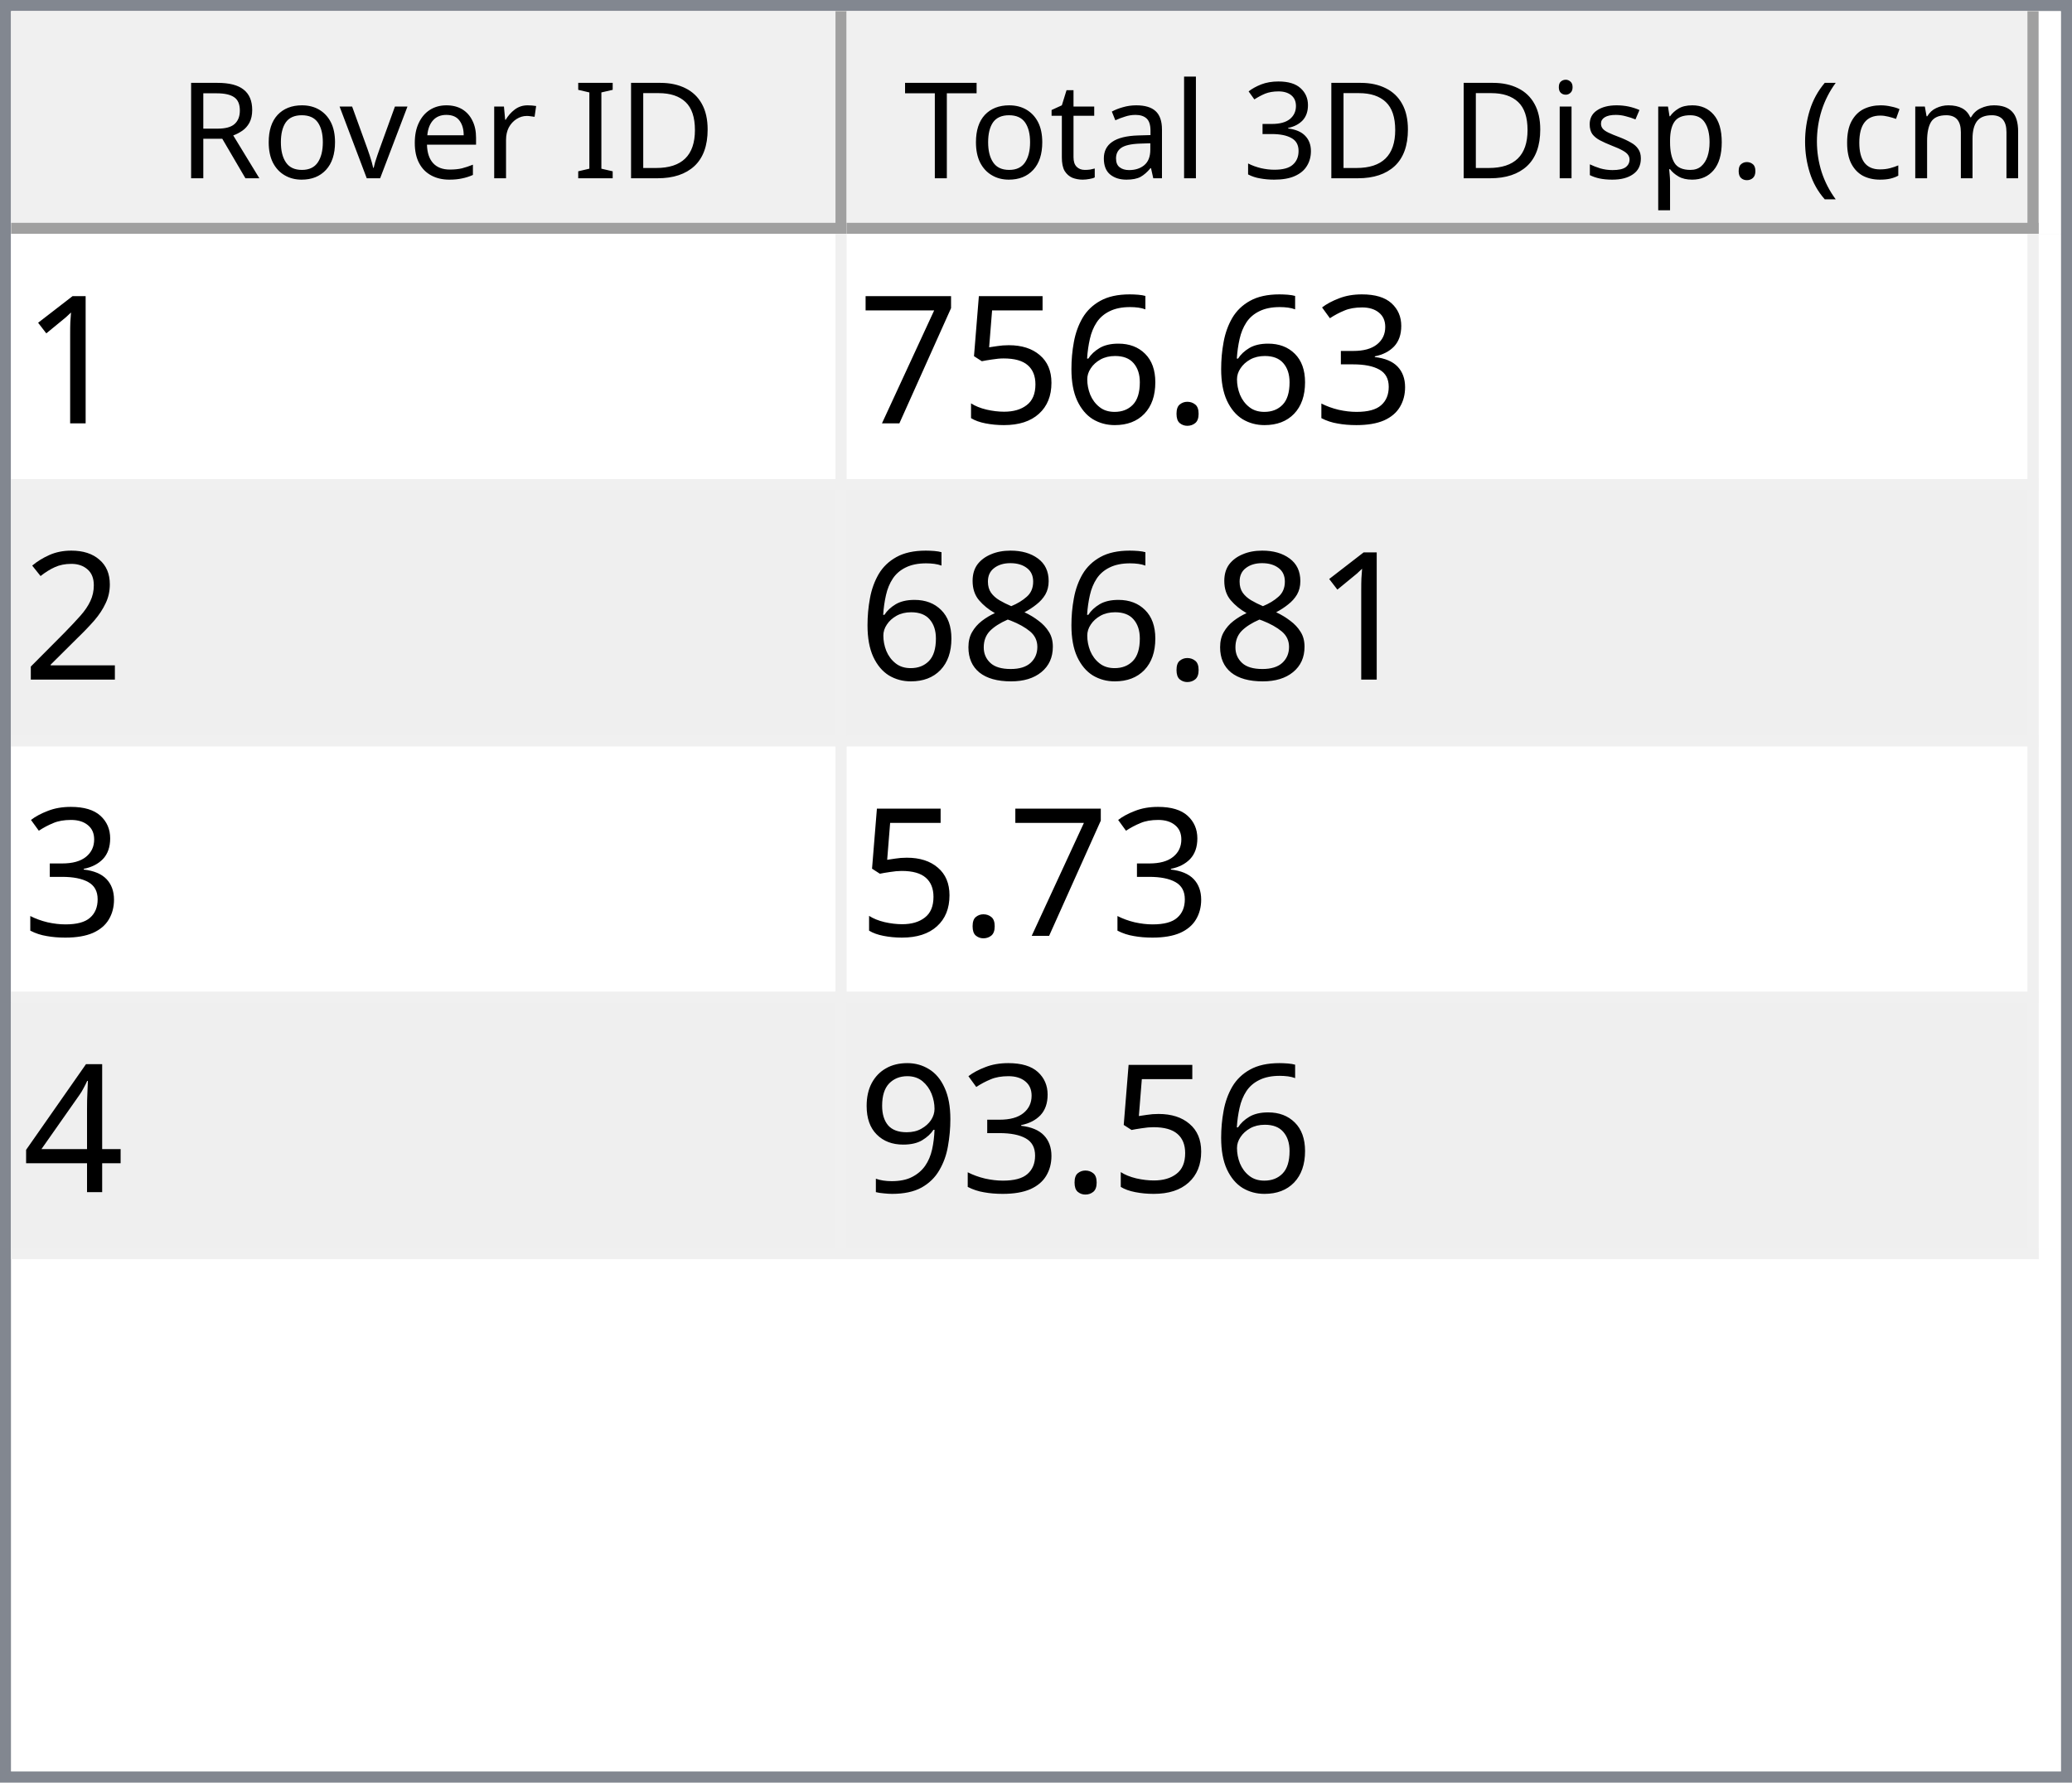
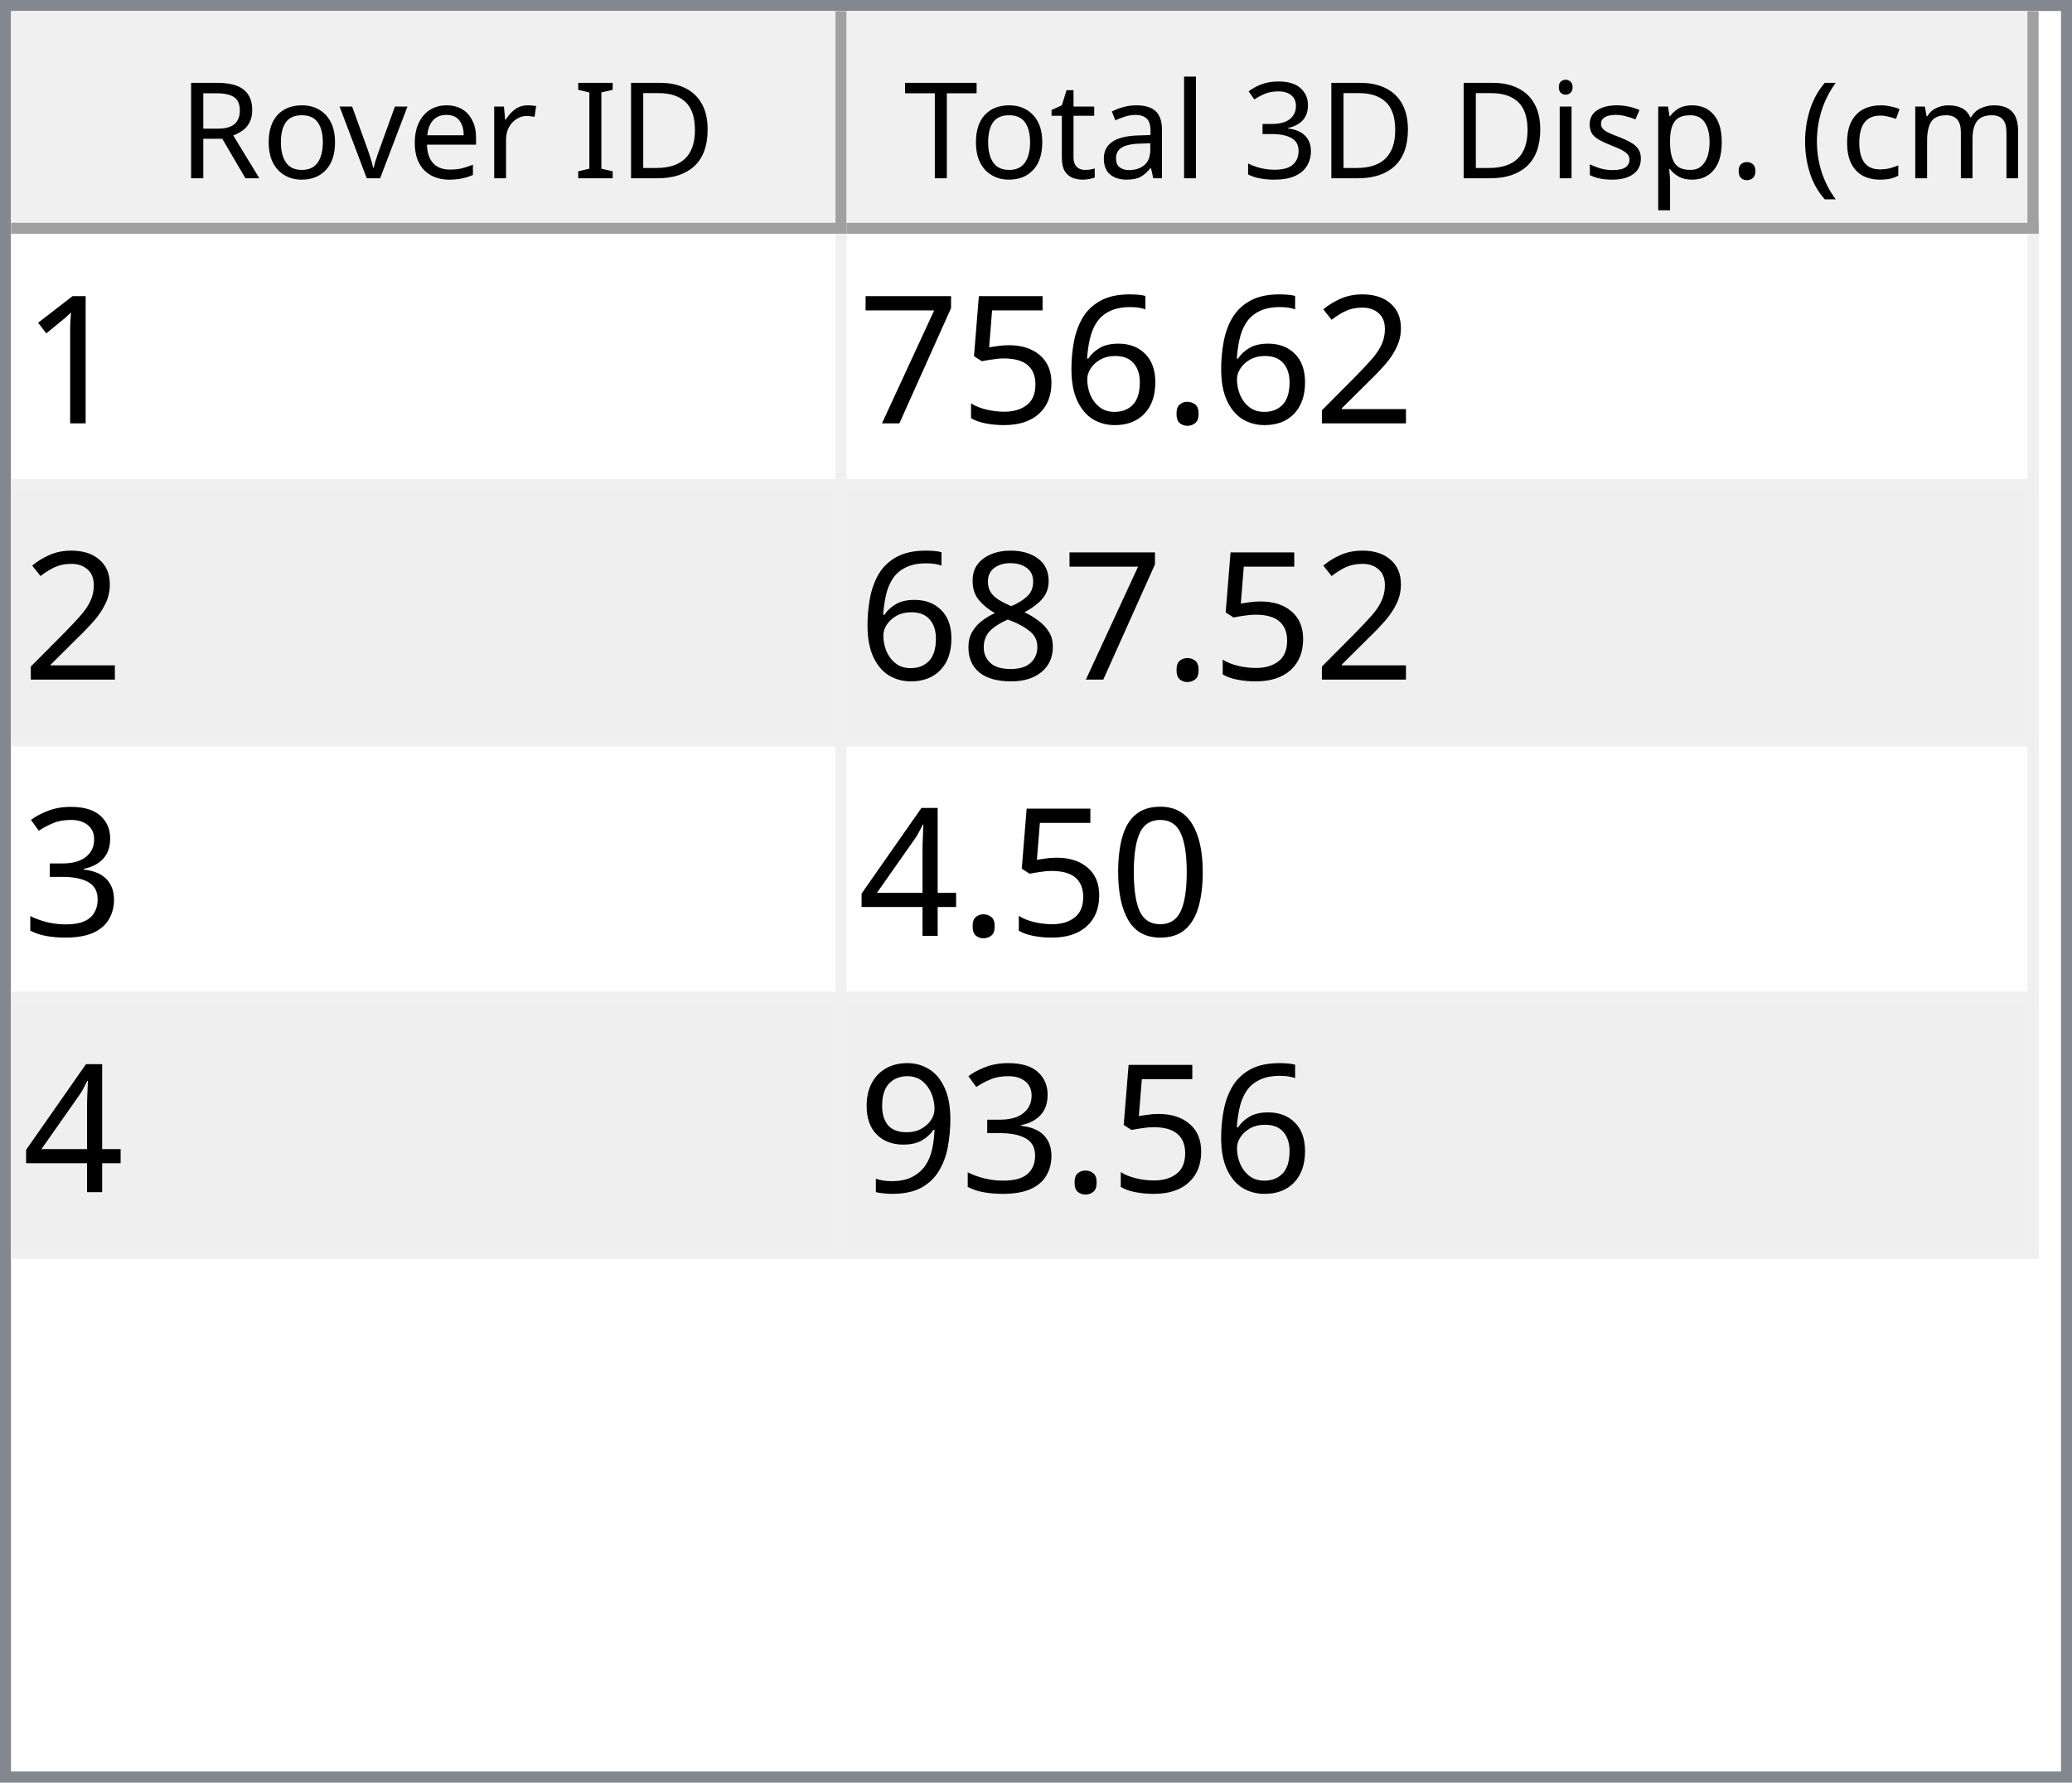
<svg xmlns="http://www.w3.org/2000/svg" style="fill-opacity:1; color-rendering:auto; color-interpolation:auto; text-rendering:auto; stroke:black; stroke-linecap:square; stroke-miterlimit:10; shape-rendering:auto; stroke-opacity:1; fill:black; stroke-dasharray:none; font-weight:normal; stroke-width:1; font-family:'Dialog'; font-style:normal; stroke-linejoin:miter; font-size:12px; stroke-dashoffset:0; image-rendering:auto;" width="186" height="160">
  <defs id="genericDefs" />
  <g>
    <defs id="defs1">
      <clipPath clipPathUnits="userSpaceOnUse" id="clipPath1">
        <path d="M0 0 L186 0 L186 160 L0 160 L0 0 Z" />
      </clipPath>
      <clipPath clipPathUnits="userSpaceOnUse" id="clipPath2">
        <path d="M0 0 L0 160 L186 160 L186 0 Z" />
      </clipPath>
      <clipPath clipPathUnits="userSpaceOnUse" id="clipPath3">
        <path d="M0 0 L0 20 L184 20 L184 0 Z" />
      </clipPath>
      <clipPath clipPathUnits="userSpaceOnUse" id="clipPath4">
        <path d="M0 0 L0 20 L75 20 L75 0 Z" />
      </clipPath>
      <clipPath clipPathUnits="userSpaceOnUse" id="clipPath5">
        <path d="M1 1 L1 19 L74 19 L74 1 Z" />
      </clipPath>
      <clipPath clipPathUnits="userSpaceOnUse" id="clipPath6">
        <path d="M0 0 L0 18 L73 18 L73 0 Z" />
      </clipPath>
      <clipPath clipPathUnits="userSpaceOnUse" id="clipPath7">
        <path d="M-0.5 -0.5 L-0.5 19.5 L74.5 19.5 L74.5 -0.5 Z" />
      </clipPath>
      <clipPath clipPathUnits="userSpaceOnUse" id="clipPath8">
        <path d="M0 0 L0 20 L107 20 L107 0 Z" />
      </clipPath>
      <clipPath clipPathUnits="userSpaceOnUse" id="clipPath9">
        <path d="M1 1 L1 19 L106 19 L106 1 Z" />
      </clipPath>
      <clipPath clipPathUnits="userSpaceOnUse" id="clipPath10">
        <path d="M0 0 L0 18 L105 18 L105 0 Z" />
      </clipPath>
      <clipPath clipPathUnits="userSpaceOnUse" id="clipPath11">
        <path d="M-0.5 -0.5 L-0.5 19.5 L106.5 19.5 L106.5 -0.5 Z" />
      </clipPath>
      <clipPath clipPathUnits="userSpaceOnUse" id="clipPath12">
        <path d="M0 0 L0 138 L184 138 L184 0 Z" />
      </clipPath>
      <clipPath clipPathUnits="userSpaceOnUse" id="clipPath13">
        <path d="M0 0 L0 92 L182 92 L182 0 Z" />
      </clipPath>
      <clipPath clipPathUnits="userSpaceOnUse" id="clipPath14">
        <path d="M-0.5 -0.5 L-0.5 91.5 L181.5 91.5 L181.5 -0.5 Z" />
      </clipPath>
      <clipPath clipPathUnits="userSpaceOnUse" id="clipPath15">
        <path d="M0 0 L0 22 L74 22 L74 0 Z" />
      </clipPath>
      <clipPath clipPathUnits="userSpaceOnUse" id="clipPath16">
        <path d="M0 0 L0 22 L106 22 L106 0 Z" />
      </clipPath>
      <font horiz-adv-x="64.551" id="font1">
        <font-face ascent="107.91" descent="25.098" units-per-em="100" style="font-style:normal; font-family:Segoe UI; font-weight:normal;" />
        <missing-glyph horiz-adv-x="64.551" d="M8.109 0 L8.109 68.266 L56.453 68.266 L56.453 0 L8.109 0 ZM15.328 7.234 L49.219 7.234 L49.219 61.031 L15.328 61.031 L15.328 7.234 Z" />
        <glyph unicode="D" horiz-adv-x="70.117" d="M9.188 0 L9.188 70.016 L28.516 70.016 Q65.531 70.016 65.531 35.891 Q65.531 19.672 55.25 9.836 Q44.969 0 27.734 0 L9.188 0 ZM17.391 62.594 L17.391 7.422 L27.828 7.422 Q41.609 7.422 49.273 14.797 Q56.938 22.172 56.938 35.688 Q56.938 62.594 28.328 62.594 L17.391 62.594 Z" />
        <glyph unicode="I" horiz-adv-x="26.611" d="M17.391 0 L9.188 0 L9.188 70.016 L17.391 70.016 L17.391 0 Z" />
        <glyph unicode=" " horiz-adv-x="27.393" d="" />
        <glyph unicode="r" horiz-adv-x="34.766" d="M34.188 41.891 Q32.078 43.5 28.125 43.5 Q23 43.5 19.555 38.672 Q16.109 33.844 16.109 25.484 L16.109 0 L8.109 0 L8.109 50 L16.109 50 L16.109 39.703 L16.312 39.703 Q18.016 44.969 21.531 47.922 Q25.047 50.875 29.391 50.875 Q32.516 50.875 34.188 50.203 L34.188 41.891 Z" />
        <glyph unicode="e" horiz-adv-x="52.295" d="M48.297 23 L12.984 23 Q13.188 14.656 17.484 10.109 Q21.781 5.562 29.297 5.562 Q37.75 5.562 44.828 11.141 L44.828 3.609 Q38.234 -1.172 27.391 -1.172 Q16.797 -1.172 10.742 5.641 Q4.688 12.453 4.688 24.812 Q4.688 36.469 11.305 43.82 Q17.922 51.172 27.734 51.172 Q37.547 51.172 42.922 44.828 Q48.297 38.484 48.297 27.203 L48.297 23 ZM40.094 29.781 Q40.047 36.719 36.75 40.578 Q33.453 44.438 27.594 44.438 Q21.922 44.438 17.969 40.383 Q14.016 36.328 13.094 29.781 L40.094 29.781 Z" />
        <glyph unicode="v" horiz-adv-x="47.9" d="M47.406 50 L27.484 0 L19.625 0 L0.688 50 L9.469 50 L22.172 13.672 Q23.578 9.672 23.922 6.688 L24.125 6.688 Q24.609 10.453 25.688 13.484 L38.969 50 L47.406 50 Z" />
        <glyph unicode="o" horiz-adv-x="58.594" d="M29 -1.172 Q17.922 -1.172 11.305 5.836 Q4.688 12.844 4.688 24.422 Q4.688 37.016 11.57 44.094 Q18.453 51.172 30.172 51.172 Q41.359 51.172 47.633 44.289 Q53.906 37.406 53.906 25.203 Q53.906 13.234 47.141 6.031 Q40.375 -1.172 29 -1.172 ZM29.594 44.438 Q21.875 44.438 17.383 39.188 Q12.891 33.938 12.891 24.703 Q12.891 15.828 17.43 10.695 Q21.969 5.562 29.594 5.562 Q37.359 5.562 41.531 10.594 Q45.703 15.625 45.703 24.906 Q45.703 34.281 41.531 39.359 Q37.359 44.438 29.594 44.438 Z" />
        <glyph unicode="R" horiz-adv-x="59.814" d="M59.375 0 L49.609 0 L37.891 19.625 Q36.281 22.359 34.766 24.289 Q33.25 26.219 31.664 27.438 Q30.078 28.656 28.25 29.219 Q26.422 29.781 24.125 29.781 L17.391 29.781 L17.391 0 L9.188 0 L9.188 70.016 L30.078 70.016 Q34.672 70.016 38.555 68.867 Q42.438 67.719 45.289 65.375 Q48.141 63.031 49.758 59.547 Q51.375 56.062 51.375 51.375 Q51.375 47.703 50.273 44.656 Q49.172 41.609 47.148 39.211 Q45.125 36.812 42.266 35.133 Q39.406 33.453 35.844 32.516 L35.844 32.328 Q37.594 31.547 38.891 30.547 Q40.188 29.547 41.359 28.18 Q42.531 26.812 43.68 25.078 Q44.828 23.344 46.234 21.047 L59.375 0 ZM17.391 62.594 L17.391 37.203 L28.516 37.203 Q31.594 37.203 34.203 38.133 Q36.812 39.062 38.719 40.797 Q40.625 42.531 41.703 45.047 Q42.781 47.562 42.781 50.688 Q42.781 56.297 39.141 59.445 Q35.5 62.594 28.609 62.594 L17.391 62.594 Z" />
        <glyph unicode=")" horiz-adv-x="30.176" d="M8.297 -15.922 L1.172 -15.922 Q16.406 2.344 16.406 26.812 Q16.406 51.469 1.078 70.016 L8.297 70.016 Q23.531 52.156 23.531 26.703 Q23.531 1.375 8.297 -15.922 Z" />
        <glyph unicode="m" horiz-adv-x="86.133" d="M79.109 0 L71.094 0 L71.094 28.719 Q71.094 37.016 68.531 40.727 Q65.969 44.438 59.906 44.438 Q54.781 44.438 51.195 39.75 Q47.609 35.062 47.609 28.516 L47.609 0 L39.594 0 L39.594 29.688 Q39.594 44.438 28.219 44.438 Q22.953 44.438 19.531 40.016 Q16.109 35.594 16.109 28.516 L16.109 0 L8.109 0 L8.109 50 L16.109 50 L16.109 42.094 L16.312 42.094 Q21.625 51.172 31.844 51.172 Q36.969 51.172 40.773 48.312 Q44.578 45.453 46 40.828 Q51.562 51.172 62.594 51.172 Q79.109 51.172 79.109 30.812 L79.109 0 Z" />
        <glyph unicode="c" horiz-adv-x="46.191" d="M42.188 2.297 Q36.422 -1.172 28.516 -1.172 Q17.828 -1.172 11.258 5.789 Q4.688 12.75 4.688 23.828 Q4.688 36.188 11.766 43.68 Q18.844 51.172 30.672 51.172 Q37.25 51.172 42.281 48.734 L42.281 40.531 Q36.719 44.438 30.375 44.438 Q22.703 44.438 17.797 38.945 Q12.891 33.453 12.891 24.516 Q12.891 15.719 17.508 10.641 Q22.125 5.562 29.891 5.562 Q36.422 5.562 42.188 9.906 L42.188 2.297 Z" />
        <glyph unicode="(" horiz-adv-x="30.176" d="M29.109 -15.922 L21.969 -15.922 Q6.844 1.375 6.844 26.703 Q6.844 52.156 21.969 70.016 L29.203 70.016 Q13.875 51.469 13.875 26.812 Q13.875 2.344 29.109 -15.922 Z" />
        <glyph unicode="." horiz-adv-x="21.68" d="M10.891 -1.078 Q8.641 -1.078 7.055 0.539 Q5.469 2.156 5.469 4.391 Q5.469 6.641 7.055 8.273 Q8.641 9.906 10.891 9.906 Q13.188 9.906 14.797 8.273 Q16.406 6.641 16.406 4.391 Q16.406 2.156 14.797 0.539 Q13.188 -1.078 10.891 -1.078 Z" />
        <glyph unicode="p" horiz-adv-x="58.789" d="M16.312 7.234 L16.109 7.234 L16.109 -23 L8.109 -23 L8.109 50 L16.109 50 L16.109 41.219 L16.312 41.219 Q22.219 51.172 33.594 51.172 Q43.266 51.172 48.688 44.461 Q54.109 37.75 54.109 26.469 Q54.109 13.922 48 6.375 Q41.891 -1.172 31.297 -1.172 Q21.578 -1.172 16.312 7.234 ZM16.109 27.391 L16.109 20.406 Q16.109 14.203 20.141 9.883 Q24.172 5.562 30.375 5.562 Q37.641 5.562 41.773 11.133 Q45.906 16.703 45.906 26.609 Q45.906 34.969 42.047 39.703 Q38.188 44.438 31.594 44.438 Q24.609 44.438 20.359 39.578 Q16.109 34.719 16.109 27.391 Z" />
        <glyph unicode="s" horiz-adv-x="42.432" d="M5.078 1.812 L5.078 10.406 Q11.625 5.562 19.484 5.562 Q30.031 5.562 30.031 12.594 Q30.031 14.594 29.125 15.992 Q28.219 17.391 26.68 18.461 Q25.141 19.531 23.07 20.383 Q21 21.234 18.609 22.172 Q15.281 23.484 12.766 24.828 Q10.25 26.172 8.57 27.859 Q6.891 29.547 6.031 31.695 Q5.172 33.844 5.172 36.719 Q5.172 40.234 6.789 42.945 Q8.406 45.656 11.086 47.484 Q13.766 49.312 17.211 50.242 Q20.656 51.172 24.312 51.172 Q30.812 51.172 35.938 48.922 L35.938 40.828 Q30.422 44.438 23.25 44.438 Q21 44.438 19.195 43.922 Q17.391 43.406 16.094 42.477 Q14.797 41.547 14.086 40.258 Q13.375 38.969 13.375 37.406 Q13.375 35.453 14.086 34.133 Q14.797 32.812 16.164 31.789 Q17.531 30.766 19.484 29.938 Q21.438 29.109 23.922 28.125 Q27.25 26.859 29.883 25.516 Q32.516 24.172 34.375 22.484 Q36.234 20.797 37.234 18.602 Q38.234 16.406 38.234 13.375 Q38.234 9.672 36.602 6.938 Q34.969 4.203 32.234 2.398 Q29.5 0.594 25.93 -0.289 Q22.359 -1.172 18.453 -1.172 Q10.75 -1.172 5.078 1.812 Z" />
        <glyph unicode="i" horiz-adv-x="24.219" d="M12.203 62.703 Q10.062 62.703 8.547 64.164 Q7.031 65.625 7.031 67.875 Q7.031 70.125 8.547 71.609 Q10.062 73.094 12.203 73.094 Q14.406 73.094 15.945 71.609 Q17.484 70.125 17.484 67.875 Q17.484 65.719 15.945 64.211 Q14.406 62.703 12.203 62.703 ZM16.109 0 L8.109 0 L8.109 50 L16.109 50 L16.109 0 Z" />
        <glyph unicode="3" horiz-adv-x="53.906" d="M46.531 19.828 Q46.531 15.094 44.75 11.211 Q42.969 7.328 39.719 4.57 Q36.469 1.812 31.93 0.297 Q27.391 -1.219 21.922 -1.219 Q11.922 -1.219 6 2.594 L6 11.188 Q13.094 5.609 22.219 5.609 Q25.875 5.609 28.828 6.539 Q31.781 7.469 33.906 9.227 Q36.031 10.984 37.18 13.477 Q38.328 15.969 38.328 19.094 Q38.328 32.812 18.797 32.812 L12.984 32.812 L12.984 39.594 L18.5 39.594 Q35.797 39.594 35.797 52.484 Q35.797 64.406 22.609 64.406 Q15.188 64.406 8.688 59.422 L8.688 67.188 Q15.375 71.188 24.609 71.188 Q29 71.188 32.57 69.969 Q36.141 68.75 38.68 66.555 Q41.219 64.359 42.609 61.281 Q44 58.203 44 54.5 Q44 40.672 30.031 36.719 L30.031 36.531 Q33.594 36.141 36.625 34.797 Q39.656 33.453 41.852 31.305 Q44.047 29.156 45.289 26.25 Q46.531 23.344 46.531 19.828 Z" />
        <glyph unicode="l" horiz-adv-x="24.219" d="M16.109 0 L8.109 0 L8.109 74.031 L16.109 74.031 L16.109 0 Z" />
        <glyph unicode="a" horiz-adv-x="50.879" d="M43.891 0 L35.891 0 L35.891 7.812 L35.688 7.812 Q30.469 -1.172 20.312 -1.172 Q12.844 -1.172 8.617 2.781 Q4.391 6.734 4.391 13.281 Q4.391 27.297 20.906 29.594 L35.891 31.688 Q35.891 44.438 25.594 44.438 Q16.547 44.438 9.281 38.281 L9.281 46.484 Q16.656 51.172 26.266 51.172 Q43.891 51.172 43.891 32.516 L43.891 0 ZM35.891 25.297 L23.828 23.641 Q18.266 22.859 15.43 20.875 Q12.594 18.891 12.594 13.875 Q12.594 10.203 15.211 7.883 Q17.828 5.562 22.172 5.562 Q28.125 5.562 32.008 9.742 Q35.891 13.922 35.891 20.312 L35.891 25.297 Z" />
        <glyph unicode="t" horiz-adv-x="33.887" d="M31.297 0.484 Q28.469 -1.078 23.828 -1.078 Q10.688 -1.078 10.688 13.578 L10.688 43.172 L2.094 43.172 L2.094 50 L10.688 50 L10.688 62.203 L18.703 64.797 L18.703 50 L31.297 50 L31.297 43.172 L18.703 43.172 L18.703 14.984 Q18.703 9.969 20.414 7.82 Q22.125 5.672 26.078 5.672 Q29.109 5.672 31.297 7.328 L31.297 0.484 Z" />
        <glyph unicode="T" horiz-adv-x="52.393" d="M50.594 62.594 L30.375 62.594 L30.375 0 L22.172 0 L22.172 62.594 L2 62.594 L2 70.016 L50.594 70.016 L50.594 62.594 Z" />
      </font>
      <font horiz-adv-x="75.0" id="font2">
        <font-face ascent="100.537" descent="21.973" units-per-em="100" style="font-style:normal; font-family:sans-serif; font-weight:normal;" />
        <missing-glyph horiz-adv-x="75.0" d="M12.5 0 L12.5 62.5 L62.5 62.5 L62.5 0 L12.5 0 ZM14.062 1.562 L60.938 1.562 L60.938 60.938 L14.062 60.938 L14.062 1.562 Z" />
        <glyph unicode="1" horiz-adv-x="55.615" d="M37.25 0 L28.469 0 L28.469 56 Q25.297 52.984 20.141 49.953 Q14.984 46.922 10.891 45.406 L10.891 53.906 Q18.266 57.375 23.781 62.305 Q29.297 67.234 31.594 71.875 L37.25 71.875 L37.25 0 Z" />
-         <glyph unicode="3" horiz-adv-x="55.615" d="M4.203 18.891 L12.984 20.062 Q14.5 12.594 18.141 9.297 Q21.781 6 27 6 Q33.203 6 37.477 10.297 Q41.75 14.594 41.75 20.953 Q41.75 27 37.797 30.93 Q33.844 34.859 27.734 34.859 Q25.25 34.859 21.531 33.891 L22.516 41.609 Q23.391 41.5 23.922 41.5 Q29.547 41.5 34.039 44.43 Q38.531 47.359 38.531 53.469 Q38.531 58.297 35.258 61.477 Q31.984 64.656 26.812 64.656 Q21.688 64.656 18.266 61.43 Q14.844 58.203 13.875 51.766 L5.078 53.328 Q6.688 62.156 12.398 67.016 Q18.109 71.875 26.609 71.875 Q32.469 71.875 37.398 69.359 Q42.328 66.844 44.945 62.5 Q47.562 58.156 47.562 53.266 Q47.562 48.641 45.07 44.828 Q42.578 41.016 37.703 38.766 Q44.047 37.312 47.562 32.695 Q51.078 28.078 51.078 21.141 Q51.078 11.766 44.242 5.25 Q37.406 -1.266 26.953 -1.266 Q17.531 -1.266 11.305 4.352 Q5.078 9.969 4.203 18.891 Z" />
+         <glyph unicode="2" horiz-adv-x="55.615" d="M50.344 8.453 L50.344 0 L3.031 0 Q2.938 3.172 4.047 6.109 Q5.859 10.938 9.836 15.625 Q13.812 20.312 21.344 26.469 Q33.016 36.031 37.117 41.625 Q41.219 47.219 41.219 52.203 Q41.219 57.422 37.477 61.008 Q33.734 64.594 27.734 64.594 Q21.391 64.594 17.578 60.789 Q13.766 56.984 13.719 50.25 L4.688 51.172 Q5.609 61.281 11.664 66.578 Q17.719 71.875 27.938 71.875 Q38.234 71.875 44.242 66.164 Q50.25 60.453 50.25 52 Q50.25 47.703 48.492 43.555 Q46.734 39.406 42.656 34.812 Q38.578 30.219 29.109 22.219 Q21.188 15.578 18.945 13.211 Q16.703 10.844 15.234 8.453 L50.344 8.453 Z" />
        <glyph unicode="." horiz-adv-x="27.783" d="M9.078 0 L9.078 10.016 L19.094 10.016 L19.094 0 L9.078 0 Z" />
        <glyph unicode="6" horiz-adv-x="55.615" d="M49.75 54.047 L41.016 53.375 Q39.844 58.547 37.703 60.891 Q34.125 64.656 28.906 64.656 Q24.703 64.656 21.531 62.312 Q17.391 59.281 14.992 53.469 Q12.594 47.656 12.5 36.922 Q15.672 41.75 20.266 44.094 Q24.859 46.438 29.891 46.438 Q38.672 46.438 44.852 39.969 Q51.031 33.5 51.031 23.25 Q51.031 16.5 48.125 10.719 Q45.219 4.938 40.141 1.859 Q35.062 -1.219 28.609 -1.219 Q17.625 -1.219 10.695 6.859 Q3.766 14.938 3.766 33.5 Q3.766 54.25 11.422 63.672 Q18.109 71.875 29.438 71.875 Q37.891 71.875 43.289 67.141 Q48.688 62.406 49.75 54.047 ZM13.875 23.188 Q13.875 18.656 15.797 14.508 Q17.719 10.359 21.188 8.18 Q24.656 6 28.469 6 Q34.031 6 38.039 10.492 Q42.047 14.984 42.047 22.703 Q42.047 30.125 38.086 34.398 Q34.125 38.672 28.125 38.672 Q22.172 38.672 18.023 34.398 Q13.875 30.125 13.875 23.188 Z" />
        <glyph unicode="5" horiz-adv-x="55.615" d="M4.156 18.75 L13.375 19.531 Q14.406 12.797 18.141 9.398 Q21.875 6 27.156 6 Q33.5 6 37.891 10.789 Q42.281 15.578 42.281 23.484 Q42.281 31 38.062 35.352 Q33.844 39.703 27 39.703 Q22.75 39.703 19.336 37.773 Q15.922 35.844 13.969 32.766 L5.719 33.844 L12.641 70.609 L48.25 70.609 L48.25 62.203 L19.672 62.203 L15.828 42.969 Q22.266 47.469 29.344 47.469 Q38.719 47.469 45.164 40.969 Q51.609 34.469 51.609 24.266 Q51.609 14.547 45.953 7.469 Q39.062 -1.219 27.156 -1.219 Q17.391 -1.219 11.211 4.25 Q5.031 9.719 4.156 18.75 Z" />
        <glyph unicode="7" horiz-adv-x="55.615" d="M4.734 62.203 L4.734 70.656 L51.078 70.656 L51.078 63.812 Q44.234 56.547 37.523 44.484 Q30.812 32.422 27.156 19.672 Q24.516 10.688 23.781 0 L14.75 0 Q14.891 8.453 18.062 20.414 Q21.234 32.375 27.172 43.484 Q33.109 54.594 39.797 62.203 L4.734 62.203 Z" />
-         <glyph unicode="2" horiz-adv-x="55.615" d="M50.344 8.453 L50.344 0 L3.031 0 Q2.938 3.172 4.047 6.109 Q5.859 10.938 9.836 15.625 Q13.812 20.312 21.344 26.469 Q33.016 36.031 37.117 41.625 Q41.219 47.219 41.219 52.203 Q41.219 57.422 37.477 61.008 Q33.734 64.594 27.734 64.594 Q21.391 64.594 17.578 60.789 Q13.766 56.984 13.719 50.25 L4.688 51.172 Q5.609 61.281 11.664 66.578 Q17.719 71.875 27.938 71.875 Q38.234 71.875 44.242 66.164 Q50.25 60.453 50.25 52 Q50.25 47.703 48.492 43.555 Q46.734 39.406 42.656 34.812 Q38.578 30.219 29.109 22.219 Q21.188 15.578 18.945 13.211 Q16.703 10.844 15.234 8.453 L50.344 8.453 Z" />
        <glyph unicode="8" horiz-adv-x="55.615" d="M17.672 38.812 Q12.203 40.828 9.57 44.539 Q6.938 48.25 6.938 53.422 Q6.938 61.234 12.555 66.555 Q18.172 71.875 27.484 71.875 Q36.859 71.875 42.578 66.43 Q48.297 60.984 48.297 53.172 Q48.297 48.188 45.68 44.508 Q43.062 40.828 37.75 38.812 Q44.344 36.672 47.781 31.883 Q51.219 27.094 51.219 20.453 Q51.219 11.281 44.727 5.031 Q38.234 -1.219 27.641 -1.219 Q17.047 -1.219 10.547 5.055 Q4.047 11.328 4.047 20.703 Q4.047 27.688 7.594 32.398 Q11.141 37.109 17.672 38.812 ZM15.922 53.719 Q15.922 48.641 19.195 45.414 Q22.469 42.188 27.688 42.188 Q32.766 42.188 36.016 45.383 Q39.266 48.578 39.266 53.219 Q39.266 58.062 35.914 61.359 Q32.562 64.656 27.594 64.656 Q22.562 64.656 19.242 61.43 Q15.922 58.203 15.922 53.719 ZM13.094 20.656 Q13.094 16.891 14.875 13.375 Q16.656 9.859 20.172 7.93 Q23.688 6 27.734 6 Q34.031 6 38.133 10.055 Q42.234 14.109 42.234 20.359 Q42.234 26.703 38.016 30.859 Q33.797 35.016 27.438 35.016 Q21.234 35.016 17.164 30.914 Q13.094 26.812 13.094 20.656 Z" />
+         <glyph unicode="3" horiz-adv-x="55.615" d="M4.203 18.891 L12.984 20.062 Q14.5 12.594 18.141 9.297 Q21.781 6 27 6 Q33.203 6 37.477 10.297 Q41.75 14.594 41.75 20.953 Q41.75 27 37.797 30.93 Q33.844 34.859 27.734 34.859 Q25.25 34.859 21.531 33.891 L22.516 41.609 Q23.391 41.5 23.922 41.5 Q29.547 41.5 34.039 44.43 Q38.531 47.359 38.531 53.469 Q38.531 58.297 35.258 61.477 Q31.984 64.656 26.812 64.656 Q21.688 64.656 18.266 61.43 Q14.844 58.203 13.875 51.766 L5.078 53.328 Q6.688 62.156 12.398 67.016 Q18.109 71.875 26.609 71.875 Q32.469 71.875 37.398 69.359 Q42.328 66.844 44.945 62.5 Q47.562 58.156 47.562 53.266 Q47.562 48.641 45.07 44.828 Q42.578 41.016 37.703 38.766 Q44.047 37.312 47.562 32.695 Q51.078 28.078 51.078 21.141 Q51.078 11.766 44.242 5.25 Q37.406 -1.266 26.953 -1.266 Q17.531 -1.266 11.305 4.352 Q5.078 9.969 4.203 18.891 Z" />
+         <glyph unicode="0" horiz-adv-x="55.615" d="M4.156 35.297 Q4.156 48 6.766 55.742 Q9.375 63.484 14.523 67.68 Q19.672 71.875 27.484 71.875 Q33.25 71.875 37.594 69.555 Q41.938 67.234 44.773 62.867 Q47.609 58.5 49.219 52.227 Q50.828 45.953 50.828 35.297 Q50.828 22.703 48.242 14.969 Q45.656 7.234 40.508 3.008 Q35.359 -1.219 27.484 -1.219 Q17.141 -1.219 11.234 6.203 Q4.156 15.141 4.156 35.297 ZM13.188 35.297 Q13.188 17.672 17.312 11.836 Q21.438 6 27.484 6 Q33.547 6 37.672 11.859 Q41.797 17.719 41.797 35.297 Q41.797 52.984 37.672 58.789 Q33.547 64.594 27.391 64.594 Q21.344 64.594 17.719 59.469 Q13.188 52.938 13.188 35.297 Z" />
        <glyph unicode="4" horiz-adv-x="55.615" d="M32.328 0 L32.328 17.141 L1.266 17.141 L1.266 25.203 L33.938 71.578 L41.109 71.578 L41.109 25.203 L50.781 25.203 L50.781 17.141 L41.109 17.141 L41.109 0 L32.328 0 ZM32.328 25.203 L32.328 57.469 L9.906 25.203 L32.328 25.203 Z" />
        <glyph unicode="9" horiz-adv-x="55.615" d="M5.469 16.547 L13.922 17.328 Q14.984 11.375 18.016 8.688 Q21.047 6 25.781 6 Q29.828 6 32.883 7.859 Q35.938 9.719 37.891 12.82 Q39.844 15.922 41.164 21.195 Q42.484 26.469 42.484 31.938 Q42.484 32.516 42.438 33.688 Q39.797 29.5 35.234 26.883 Q30.672 24.266 25.344 24.266 Q16.453 24.266 10.305 30.711 Q4.156 37.156 4.156 47.703 Q4.156 58.594 10.578 65.234 Q17 71.875 26.656 71.875 Q33.641 71.875 39.43 68.117 Q45.219 64.359 48.219 57.398 Q51.219 50.438 51.219 37.25 Q51.219 23.531 48.242 15.406 Q45.266 7.281 39.383 3.031 Q33.5 -1.219 25.594 -1.219 Q17.188 -1.219 11.867 3.445 Q6.547 8.109 5.469 16.547 ZM41.453 48.141 Q41.453 55.719 37.43 60.156 Q33.406 64.594 27.734 64.594 Q21.875 64.594 17.531 59.812 Q13.188 55.031 13.188 47.406 Q13.188 40.578 17.312 36.305 Q21.438 32.031 27.484 32.031 Q33.594 32.031 37.523 36.305 Q41.453 40.578 41.453 48.141 Z" />
      </font>
    </defs>
    <g style="fill:white; stroke:white;">
      <rect x="0" y="0" width="186" style="clip-path:url(#clipPath1); stroke:none;" height="160" />
    </g>
    <g style="fill:white; text-rendering:optimizeSpeed; color-rendering:optimizeSpeed; image-rendering:optimizeSpeed; shape-rendering:crispEdges; stroke:white; color-interpolation:sRGB;">
      <rect x="0" width="186" height="160" y="0" style="stroke:none;" />
      <path style="stroke:none;" d="M0 160 L186 160 L186 0 L0 0 Z" />
    </g>
    <g style="fill:rgb(240,240,240); font-family:'Segoe UI'; stroke:rgb(240,240,240);">
      <rect x="0" y="0" width="186" style="clip-path:url(#clipPath2); stroke:none;" height="160" />
    </g>
    <g style="fill:rgb(130,135,144); font-family:'Segoe UI'; stroke:rgb(130,135,144);">
      <path d="M0 0 L186 0 L186 160 L0 160 L0 0 ZM1 1 L185 1 L185 159 L1 159 L1 1 Z" style="fill-rule:evenodd; clip-path:url(#clipPath2); stroke:none;" />
    </g>
    <g style="fill:white; font-family:'Segoe UI'; stroke:white;" transform="translate(1,1)">
      <rect x="0" y="0" width="184" style="clip-path:url(#clipPath3); stroke:none;" height="20" />
    </g>
    <g style="fill:rgb(240,240,240); font-family:'Segoe UI'; stroke:rgb(240,240,240);" transform="translate(1,1)">
      <rect x="0" y="0" width="75" style="clip-path:url(#clipPath4); stroke:none;" height="20" />
    </g>
    <g style="font-family:'Segoe UI';" transform="translate(2,2)">
      <text x="14" xml:space="preserve" y="14" style="clip-path:url(#clipPath6); stroke:none;">Rover ID</text>
    </g>
    <g style="fill:rgb(160,160,160); font-family:'Segoe UI'; stroke:rgb(160,160,160); stroke-linejoin:bevel;" transform="translate(1.5,1.5)">
      <line x1="74" x2="74" y1="0" style="fill:none; clip-path:url(#clipPath7);" y2="19" />
    </g>
    <g style="fill:rgb(160,160,160); font-family:'Segoe UI'; stroke:rgb(160,160,160); stroke-linejoin:bevel;" transform="matrix(1,0,0,1,1,1) translate(0.5,0.5)">
      <line x1="0" x2="74" y1="19" style="fill:none; clip-path:url(#clipPath7);" y2="19" />
    </g>
    <g style="fill:rgb(240,240,240); font-family:'Segoe UI'; stroke:rgb(240,240,240);" transform="translate(76,1)">
      <rect x="0" y="0" width="107" style="clip-path:url(#clipPath8); stroke:none;" height="20" />
    </g>
    <g style="font-family:'Segoe UI';" transform="translate(77,2)">
      <text x="1" xml:space="preserve" y="14" style="clip-path:url(#clipPath10); stroke:none;"> Total 3D Disp. (cm)</text>
    </g>
    <g style="fill:rgb(160,160,160); font-family:'Segoe UI'; stroke:rgb(160,160,160); stroke-linejoin:bevel;" transform="translate(76.5,1.5)">
      <line x1="106" x2="106" y1="0" style="fill:none; clip-path:url(#clipPath11);" y2="19" />
    </g>
    <g style="fill:rgb(160,160,160); font-family:'Segoe UI'; stroke:rgb(160,160,160); stroke-linejoin:bevel;" transform="matrix(1,0,0,1,76,1) translate(0.5,0.5)">
      <line x1="0" x2="106" y1="19" style="fill:none; clip-path:url(#clipPath11);" y2="19" />
    </g>
    <g style="fill:white; font-family:'Segoe UI'; stroke:white;" transform="translate(1,21)">
      <rect x="0" y="0" width="184" style="clip-path:url(#clipPath12); stroke:none;" height="138" />
    </g>
    <g style="fill:rgb(240,240,240); font-size:16px; font-family:sans-serif; stroke:rgb(240,240,240);" transform="translate(1,21)">
      <rect x="0" y="0" width="182" style="clip-path:url(#clipPath13); stroke:none;" height="92" />
      <line transform="translate(0.5,0.5)" x1="0" x2="181" y1="22" style="clip-path:url(#clipPath14); fill:none; stroke-linejoin:bevel;" y2="22" />
    </g>
    <g transform="matrix(1,0,0,1,1,21) translate(0.5,0.5)" style="fill:rgb(240,240,240); font-size:16px; font-family:sans-serif; stroke:rgb(240,240,240); stroke-linejoin:bevel;">
      <line x1="0" x2="181" y1="45" style="fill:none; clip-path:url(#clipPath14);" y2="45" />
    </g>
    <g transform="matrix(1,0,0,1,1,21) translate(0.5,0.5)" style="fill:rgb(240,240,240); font-size:16px; font-family:sans-serif; stroke:rgb(240,240,240); stroke-linejoin:bevel;">
      <line x1="0" x2="181" y1="68" style="fill:none; clip-path:url(#clipPath14);" y2="68" />
    </g>
    <g transform="matrix(1,0,0,1,1,21) translate(0.5,0.5)" style="fill:rgb(240,240,240); font-size:16px; font-family:sans-serif; stroke:rgb(240,240,240); stroke-linejoin:bevel;">
      <line x1="0" x2="181" y1="91" style="fill:none; clip-path:url(#clipPath14);" y2="91" />
    </g>
    <g transform="matrix(1,0,0,1,1,21) translate(0.5,0.5)" style="fill:rgb(240,240,240); font-size:16px; font-family:sans-serif; stroke:rgb(240,240,240); stroke-linejoin:bevel;">
      <line x1="74" x2="74" y1="0" style="fill:none; clip-path:url(#clipPath14);" y2="91" />
    </g>
    <g transform="matrix(1,0,0,1,1,21) translate(0.5,0.5)" style="fill:rgb(240,240,240); font-size:16px; font-family:sans-serif; stroke:rgb(240,240,240); stroke-linejoin:bevel;">
      <line x1="181" x2="181" y1="0" style="fill:none; clip-path:url(#clipPath14);" y2="91" />
    </g>
    <g style="fill:white; font-size:16px; font-family:sans-serif; stroke:white;" transform="matrix(1,0,0,1,1,21)">
      <rect x="0" y="0" width="74" style="clip-path:url(#clipPath15); stroke:none;" height="22" />
      <text x="1" y="17" style="fill:black; clip-path:url(#clipPath15); stroke:none;" xml:space="preserve">1</text>
    </g>
    <g style="fill:white; font-size:16px; font-family:sans-serif; stroke:white;" transform="matrix(1,0,0,1,1,21) translate(75,0)">
      <rect x="0" y="0" width="106" style="clip-path:url(#clipPath16); stroke:none;" height="22" />
-       <text x="1" y="17" style="fill:black; clip-path:url(#clipPath16); stroke:none;" xml:space="preserve">756.63</text>
+       <text x="1" y="17" style="fill:black; clip-path:url(#clipPath16); stroke:none;" xml:space="preserve">756.62</text>
    </g>
    <g style="fill:rgb(239,239,239); font-size:16px; font-family:sans-serif; stroke:rgb(239,239,239);" transform="matrix(1,0,0,1,1,21) translate(0,23)">
      <rect x="0" y="0" width="74" style="clip-path:url(#clipPath15); stroke:none;" height="22" />
      <text x="1" y="17" style="fill:black; clip-path:url(#clipPath15); stroke:none;" xml:space="preserve">2</text>
    </g>
    <g style="fill:rgb(239,239,239); font-size:16px; font-family:sans-serif; stroke:rgb(239,239,239);" transform="matrix(1,0,0,1,1,21) translate(75,23)">
      <rect x="0" y="0" width="106" style="clip-path:url(#clipPath16); stroke:none;" height="22" />
-       <text x="1" y="17" style="fill:black; clip-path:url(#clipPath16); stroke:none;" xml:space="preserve">686.81</text>
+       <text x="1" y="17" style="fill:black; clip-path:url(#clipPath16); stroke:none;" xml:space="preserve">687.52</text>
    </g>
    <g style="fill:white; font-size:16px; font-family:sans-serif; stroke:white;" transform="matrix(1,0,0,1,1,21) translate(0,46)">
      <rect x="0" y="0" width="74" style="clip-path:url(#clipPath15); stroke:none;" height="22" />
      <text x="1" y="17" style="fill:black; clip-path:url(#clipPath15); stroke:none;" xml:space="preserve">3</text>
    </g>
    <g style="fill:white; font-size:16px; font-family:sans-serif; stroke:white;" transform="matrix(1,0,0,1,1,21) translate(75,46)">
      <rect x="0" y="0" width="106" style="clip-path:url(#clipPath16); stroke:none;" height="22" />
-       <text x="1" y="17" style="fill:black; clip-path:url(#clipPath16); stroke:none;" xml:space="preserve">5.73</text>
+       <text x="1" y="17" style="fill:black; clip-path:url(#clipPath16); stroke:none;" xml:space="preserve">4.50</text>
    </g>
    <g style="fill:rgb(239,239,239); font-size:16px; font-family:sans-serif; stroke:rgb(239,239,239);" transform="matrix(1,0,0,1,1,21) translate(0,69)">
      <rect x="0" y="0" width="74" style="clip-path:url(#clipPath15); stroke:none;" height="22" />
      <text x="1" y="17" style="fill:black; clip-path:url(#clipPath15); stroke:none;" xml:space="preserve">4</text>
    </g>
    <g style="fill:rgb(239,239,239); font-size:16px; font-family:sans-serif; stroke:rgb(239,239,239);" transform="matrix(1,0,0,1,1,21) translate(75,69)">
      <rect x="0" y="0" width="106" style="clip-path:url(#clipPath16); stroke:none;" height="22" />
      <text x="1" y="17" style="fill:black; clip-path:url(#clipPath16); stroke:none;" xml:space="preserve">93.56</text>
    </g>
  </g>
</svg>
